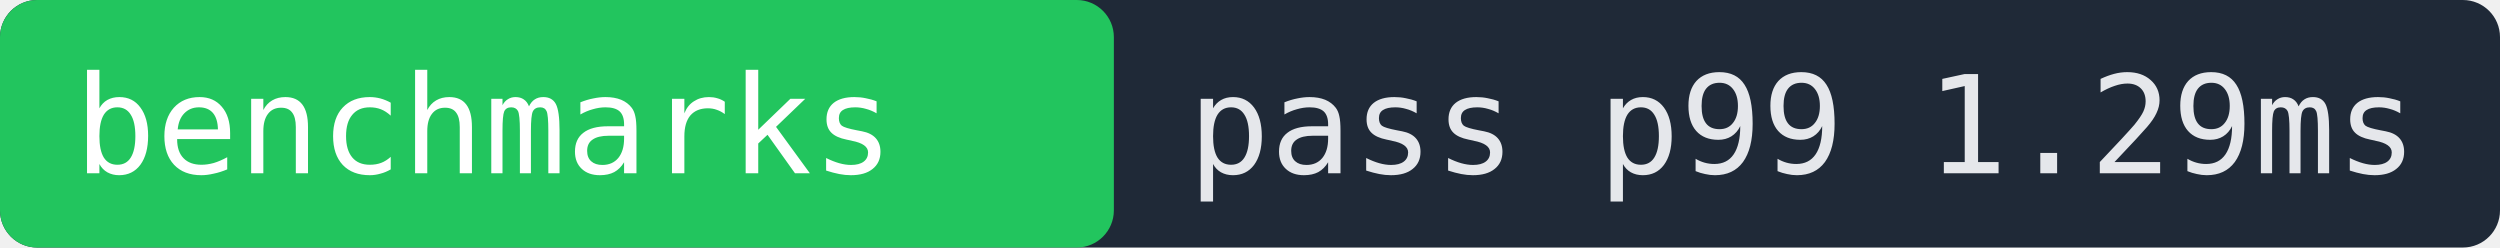
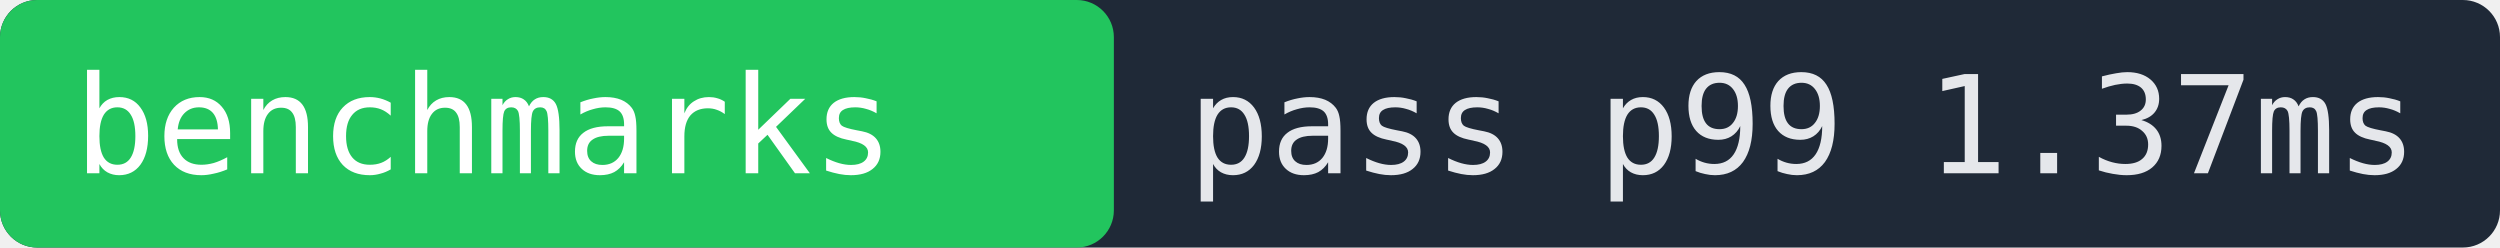
- <svg xmlns="http://www.w3.org/2000/svg" width="202" height="20" role="img" aria-label="benchmarks pass p99 1.29ms">
+ <svg xmlns="http://www.w3.org/2000/svg" width="202" height="20" role="img" aria-label="benchmarks pass p99 1.37ms">
  <rect width="202" height="20" fill="#1f2937" rx="3" />
  <rect x="0" width="90" height="20" fill="#22c55e" rx="3" />
  <text x="6" y="14" fill="#ffffff" font-family="monospace" font-size="11">benchmarks</text>
-   <text x="96" y="14" fill="#e5e7eb" font-family="monospace" font-size="11">pass p99 1.29ms</text>
+   <text x="96" y="14" fill="#e5e7eb" font-family="monospace" font-size="11">pass p99 1.37ms</text>
</svg>
